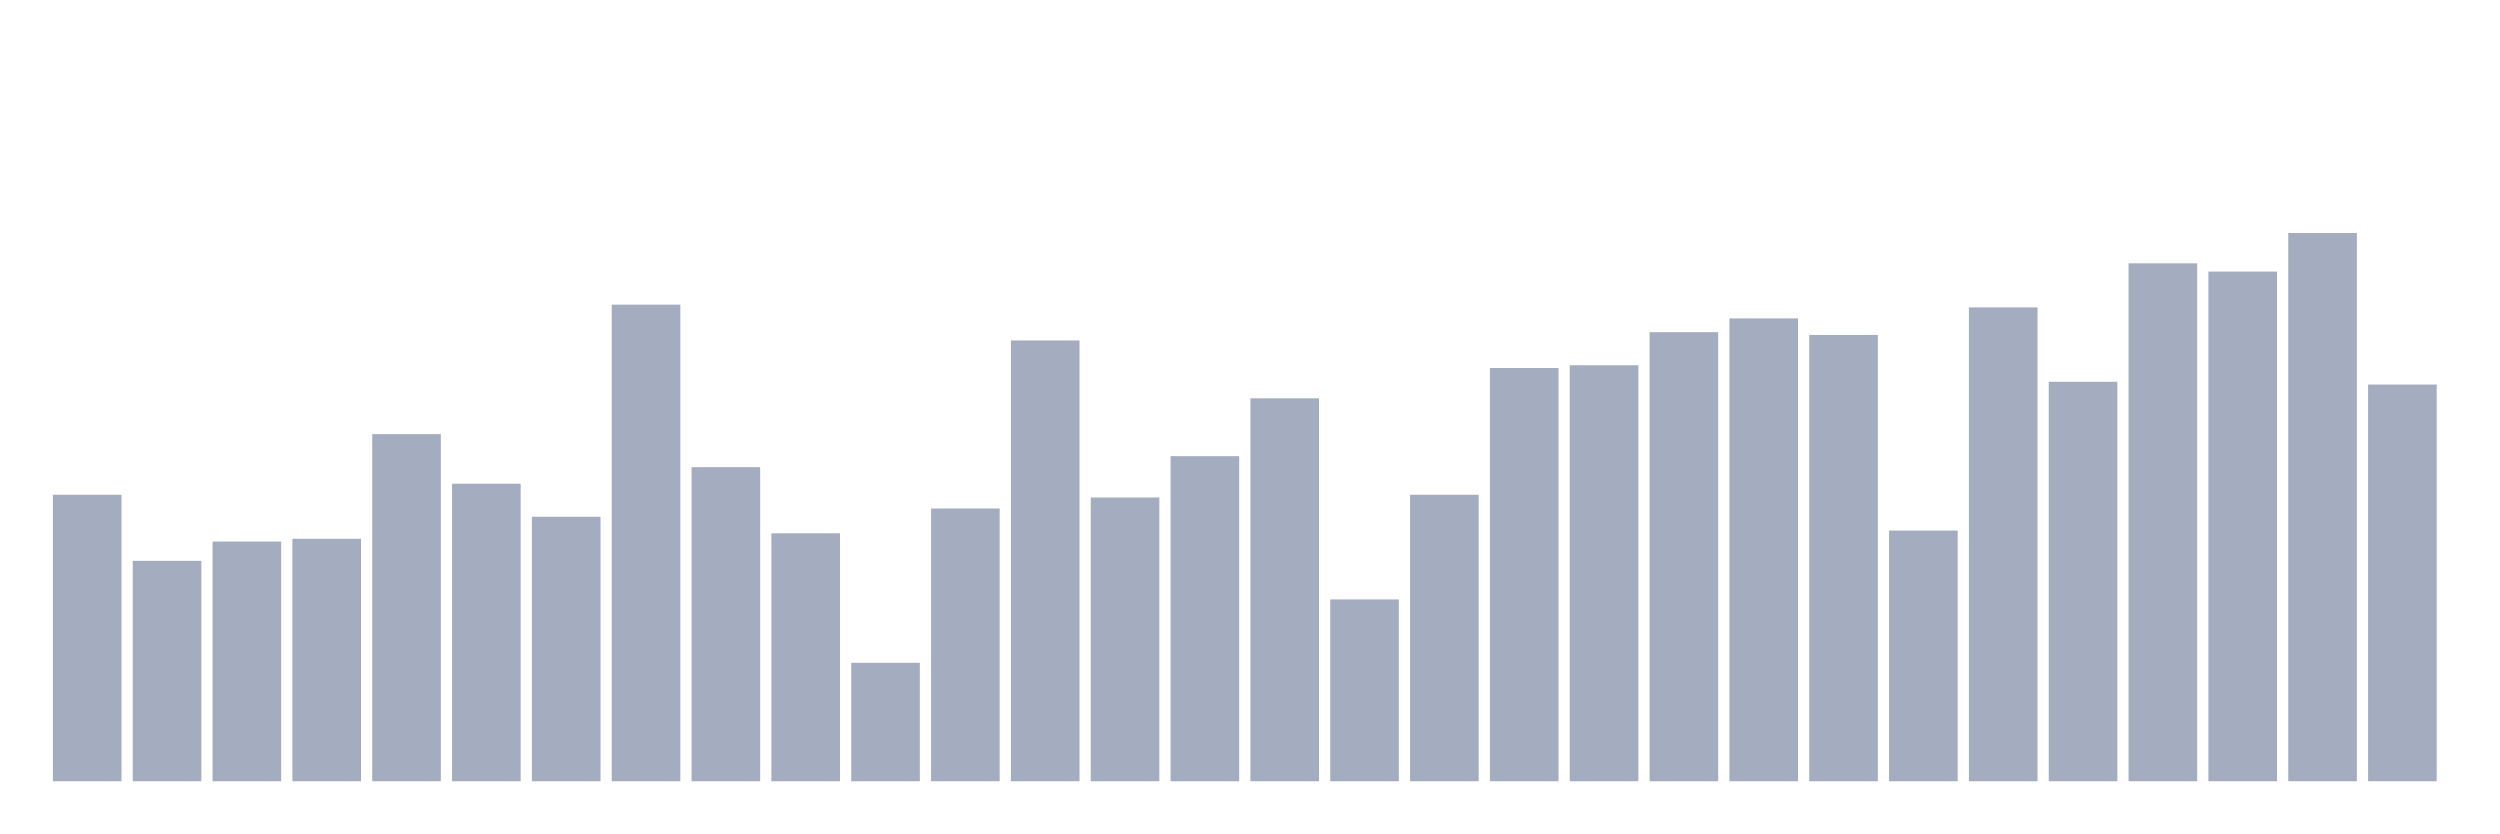
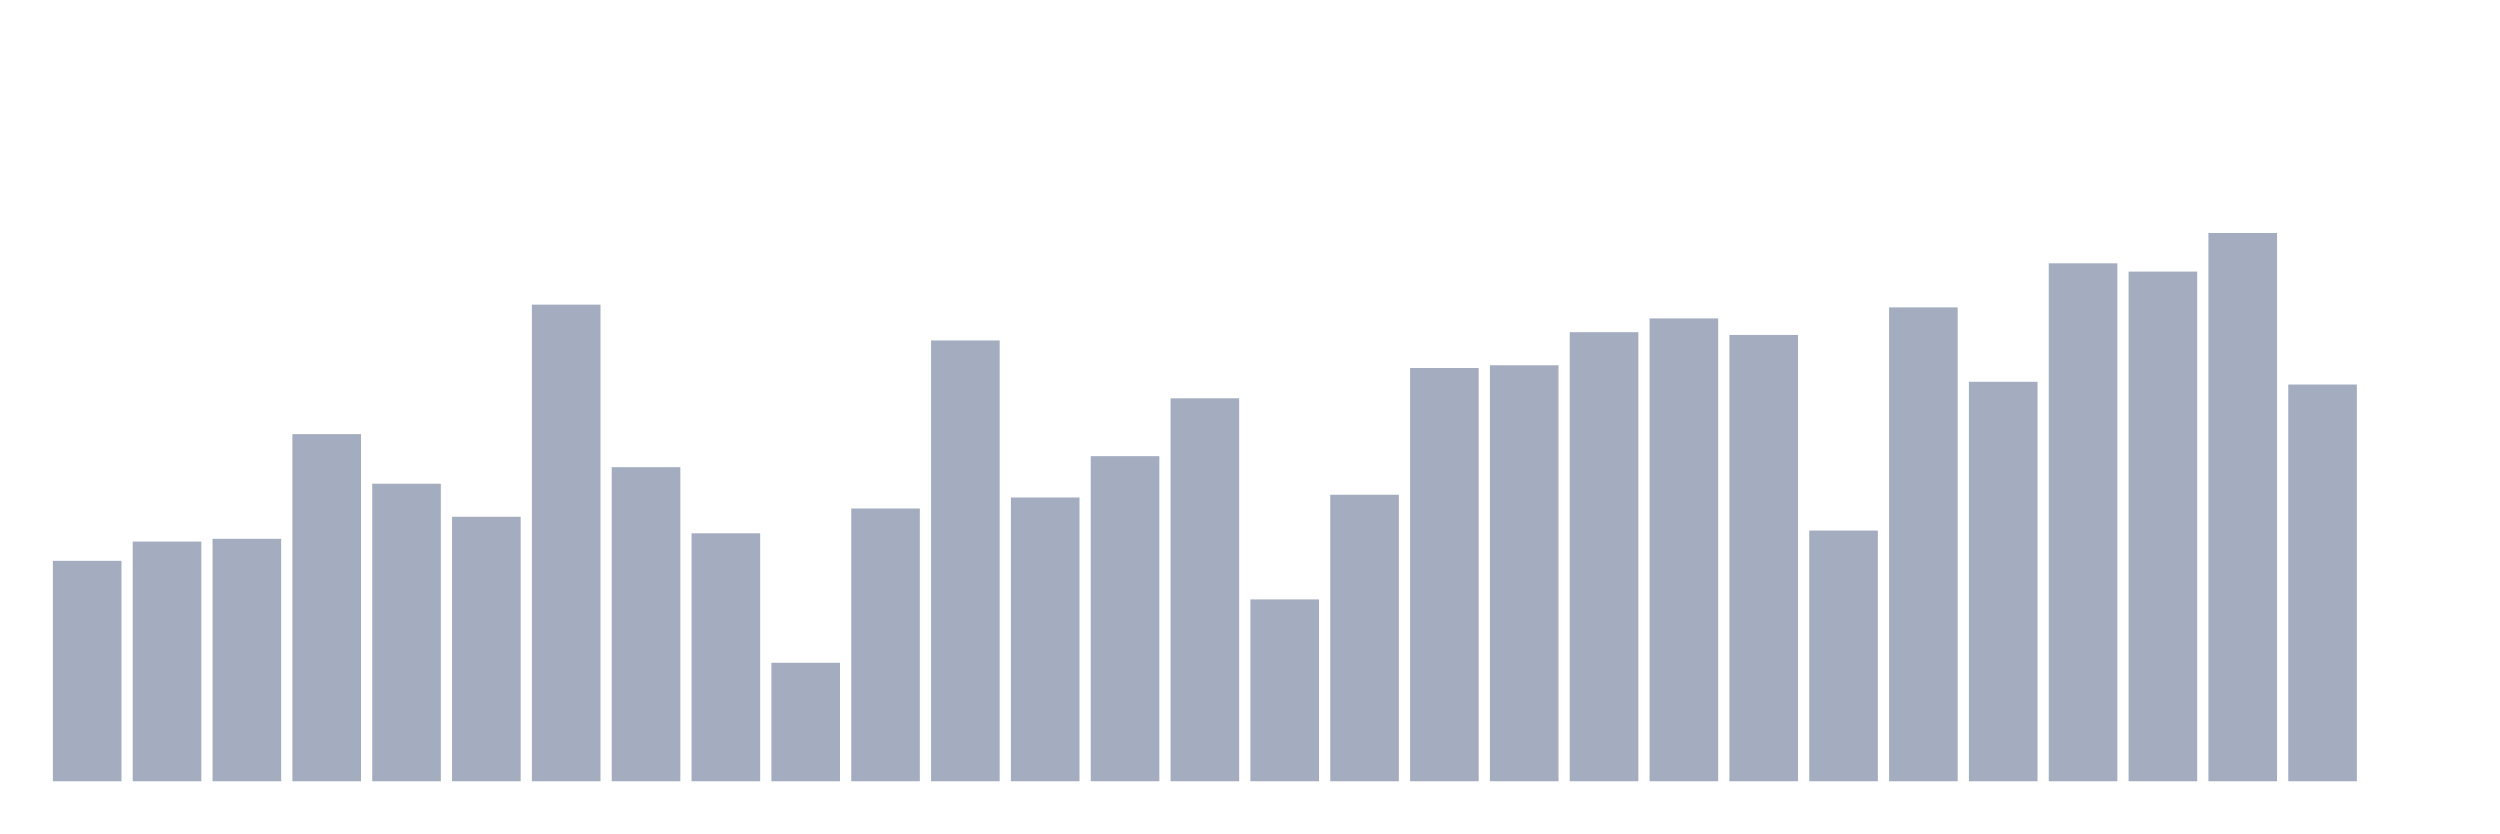
<svg xmlns="http://www.w3.org/2000/svg" viewBox="0 0 480 160">
  <g transform="translate(10,10)">
-     <rect class="bar" x="0.153" width="13.175" y="84.988" height="55.012" fill="rgb(164,173,192)" />
-     <rect class="bar" x="15.482" width="13.175" y="97.683" height="42.317" fill="rgb(164,173,192)" />
-     <rect class="bar" x="30.81" width="13.175" y="93.98" height="46.02" fill="rgb(164,173,192)" />
-     <rect class="bar" x="46.138" width="13.175" y="93.451" height="46.549" fill="rgb(164,173,192)" />
-     <rect class="bar" x="61.466" width="13.175" y="73.351" height="66.649" fill="rgb(164,173,192)" />
-     <rect class="bar" x="76.794" width="13.175" y="82.872" height="57.128" fill="rgb(164,173,192)" />
-     <rect class="bar" x="92.123" width="13.175" y="89.22" height="50.78" fill="rgb(164,173,192)" />
-     <rect class="bar" x="107.451" width="13.175" y="48.49" height="91.51" fill="rgb(164,173,192)" />
-     <rect class="bar" x="122.779" width="13.175" y="79.698" height="60.302" fill="rgb(164,173,192)" />
-     <rect class="bar" x="138.107" width="13.175" y="92.394" height="47.606" fill="rgb(164,173,192)" />
-     <rect class="bar" x="153.436" width="13.175" y="117.255" height="22.745" fill="rgb(164,173,192)" />
-     <rect class="bar" x="168.764" width="13.175" y="87.633" height="52.367" fill="rgb(164,173,192)" />
-     <rect class="bar" x="184.092" width="13.175" y="55.366" height="84.634" fill="rgb(164,173,192)" />
-     <rect class="bar" x="199.42" width="13.175" y="85.517" height="54.483" fill="rgb(164,173,192)" />
-     <rect class="bar" x="214.748" width="13.175" y="77.583" height="62.417" fill="rgb(164,173,192)" />
-     <rect class="bar" x="230.077" width="13.175" y="66.474" height="73.526" fill="rgb(164,173,192)" />
-     <rect class="bar" x="245.405" width="13.175" y="105.089" height="34.911" fill="rgb(164,173,192)" />
-     <rect class="bar" x="260.733" width="13.175" y="84.988" height="55.012" fill="rgb(164,173,192)" />
-     <rect class="bar" x="276.061" width="13.175" y="60.656" height="79.344" fill="rgb(164,173,192)" />
-     <rect class="bar" x="291.39" width="13.175" y="60.127" height="79.873" fill="rgb(164,173,192)" />
-     <rect class="bar" x="306.718" width="13.175" y="53.779" height="86.221" fill="rgb(164,173,192)" />
-     <rect class="bar" x="322.046" width="13.175" y="51.135" height="88.865" fill="rgb(164,173,192)" />
-     <rect class="bar" x="337.374" width="13.175" y="54.308" height="85.692" fill="rgb(164,173,192)" />
-     <rect class="bar" x="352.702" width="13.175" y="91.865" height="48.135" fill="rgb(164,173,192)" />
-     <rect class="bar" x="368.031" width="13.175" y="49.019" height="90.981" fill="rgb(164,173,192)" />
-     <rect class="bar" x="383.359" width="13.175" y="63.301" height="76.699" fill="rgb(164,173,192)" />
-     <rect class="bar" x="398.687" width="13.175" y="40.555" height="99.445" fill="rgb(164,173,192)" />
-     <rect class="bar" x="414.015" width="13.175" y="42.142" height="97.858" fill="rgb(164,173,192)" />
-     <rect class="bar" x="429.344" width="13.175" y="34.737" height="105.263" fill="rgb(164,173,192)" />
-     <rect class="bar" x="444.672" width="13.175" y="63.83" height="76.17" fill="rgb(164,173,192)" />
+     <rect class="bar" x="0.153" width="13.175" y="97.683" height="42.317" fill="rgb(164,173,192)" />
+     <rect class="bar" x="15.482" width="13.175" y="93.98" height="46.02" fill="rgb(164,173,192)" />
+     <rect class="bar" x="30.81" width="13.175" y="93.451" height="46.549" fill="rgb(164,173,192)" />
+     <rect class="bar" x="46.138" width="13.175" y="73.351" height="66.649" fill="rgb(164,173,192)" />
+     <rect class="bar" x="61.466" width="13.175" y="82.872" height="57.128" fill="rgb(164,173,192)" />
+     <rect class="bar" x="76.794" width="13.175" y="89.22" height="50.78" fill="rgb(164,173,192)" />
+     <rect class="bar" x="92.123" width="13.175" y="48.49" height="91.51" fill="rgb(164,173,192)" />
+     <rect class="bar" x="107.451" width="13.175" y="79.698" height="60.302" fill="rgb(164,173,192)" />
+     <rect class="bar" x="122.779" width="13.175" y="92.394" height="47.606" fill="rgb(164,173,192)" />
+     <rect class="bar" x="138.107" width="13.175" y="117.255" height="22.745" fill="rgb(164,173,192)" />
+     <rect class="bar" x="153.436" width="13.175" y="87.633" height="52.367" fill="rgb(164,173,192)" />
+     <rect class="bar" x="168.764" width="13.175" y="55.366" height="84.634" fill="rgb(164,173,192)" />
+     <rect class="bar" x="184.092" width="13.175" y="85.517" height="54.483" fill="rgb(164,173,192)" />
+     <rect class="bar" x="199.42" width="13.175" y="77.583" height="62.417" fill="rgb(164,173,192)" />
+     <rect class="bar" x="214.748" width="13.175" y="66.474" height="73.526" fill="rgb(164,173,192)" />
+     <rect class="bar" x="230.077" width="13.175" y="105.089" height="34.911" fill="rgb(164,173,192)" />
+     <rect class="bar" x="245.405" width="13.175" y="84.988" height="55.012" fill="rgb(164,173,192)" />
+     <rect class="bar" x="260.733" width="13.175" y="60.656" height="79.344" fill="rgb(164,173,192)" />
+     <rect class="bar" x="276.061" width="13.175" y="60.127" height="79.873" fill="rgb(164,173,192)" />
+     <rect class="bar" x="291.39" width="13.175" y="53.779" height="86.221" fill="rgb(164,173,192)" />
+     <rect class="bar" x="306.718" width="13.175" y="51.135" height="88.865" fill="rgb(164,173,192)" />
+     <rect class="bar" x="322.046" width="13.175" y="54.308" height="85.692" fill="rgb(164,173,192)" />
+     <rect class="bar" x="337.374" width="13.175" y="91.865" height="48.135" fill="rgb(164,173,192)" />
+     <rect class="bar" x="352.702" width="13.175" y="49.019" height="90.981" fill="rgb(164,173,192)" />
+     <rect class="bar" x="368.031" width="13.175" y="63.301" height="76.699" fill="rgb(164,173,192)" />
+     <rect class="bar" x="383.359" width="13.175" y="40.555" height="99.445" fill="rgb(164,173,192)" />
+     <rect class="bar" x="398.687" width="13.175" y="42.142" height="97.858" fill="rgb(164,173,192)" />
+     <rect class="bar" x="414.015" width="13.175" y="34.737" height="105.263" fill="rgb(164,173,192)" />
+     <rect class="bar" x="429.344" width="13.175" y="63.83" height="76.17" fill="rgb(164,173,192)" />
+     <rect class="bar" x="444.672" width="13.175" y="140" height="0" fill="rgb(164,173,192)" />
  </g>
</svg>
